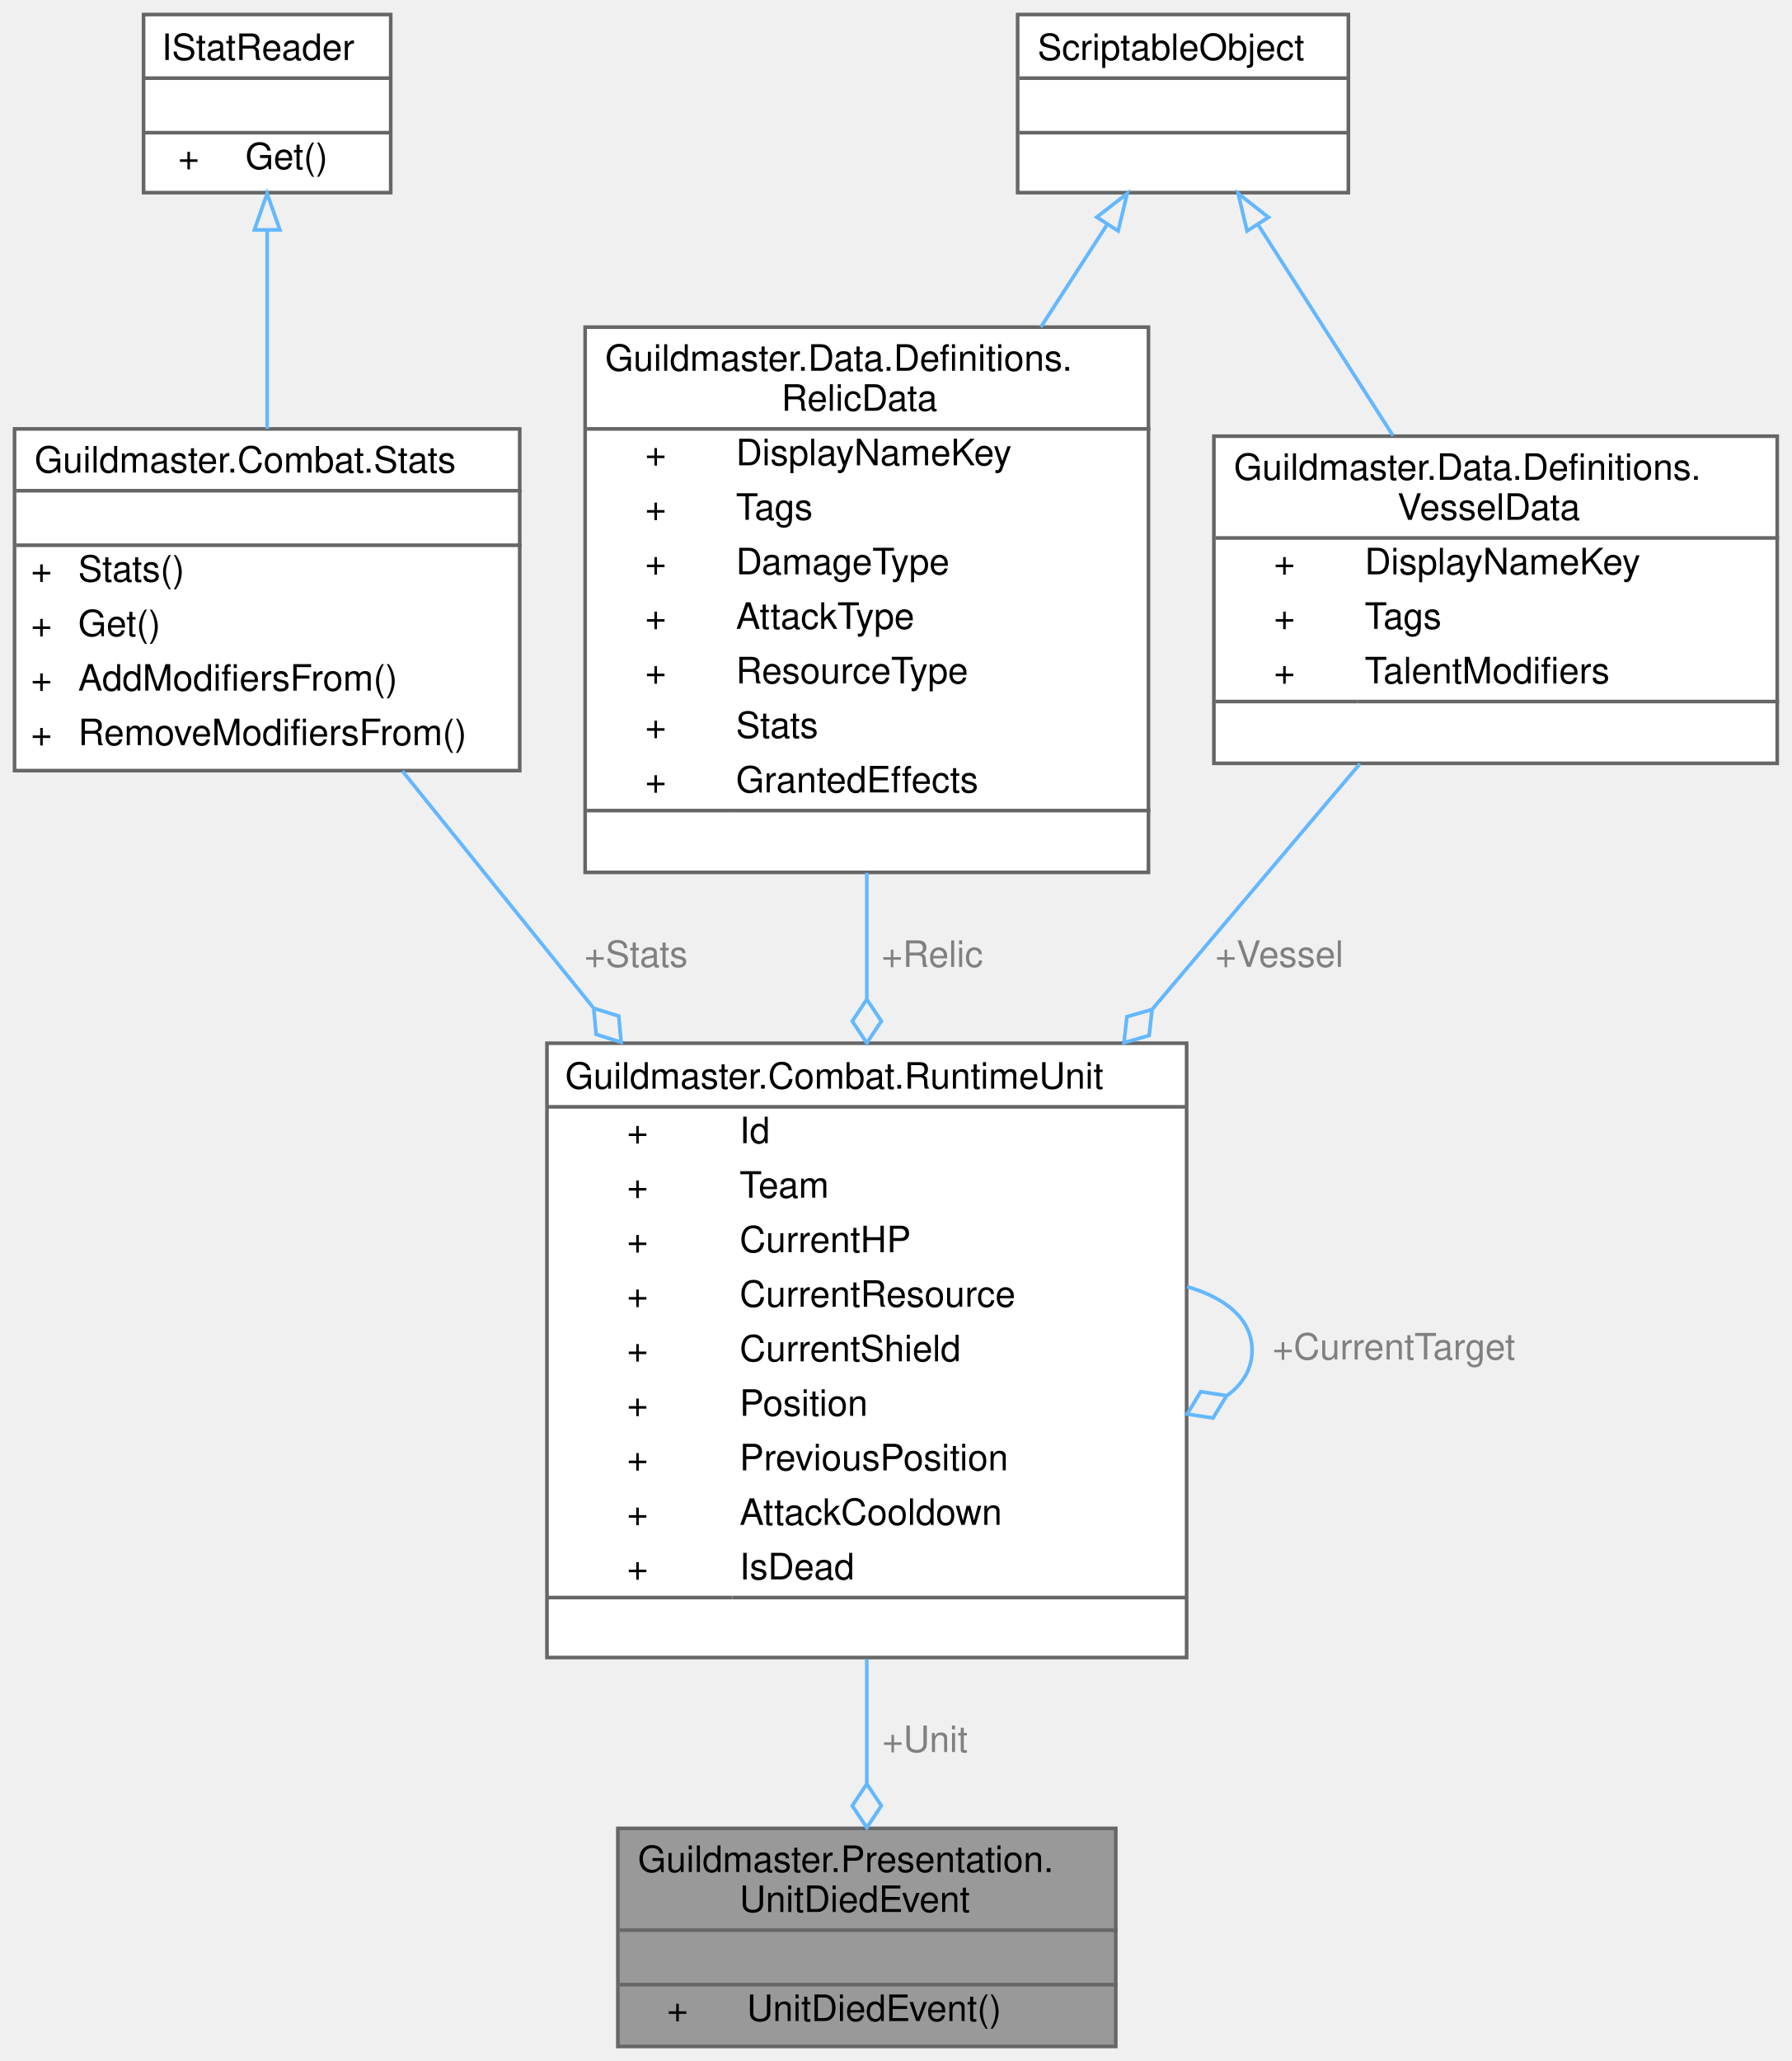
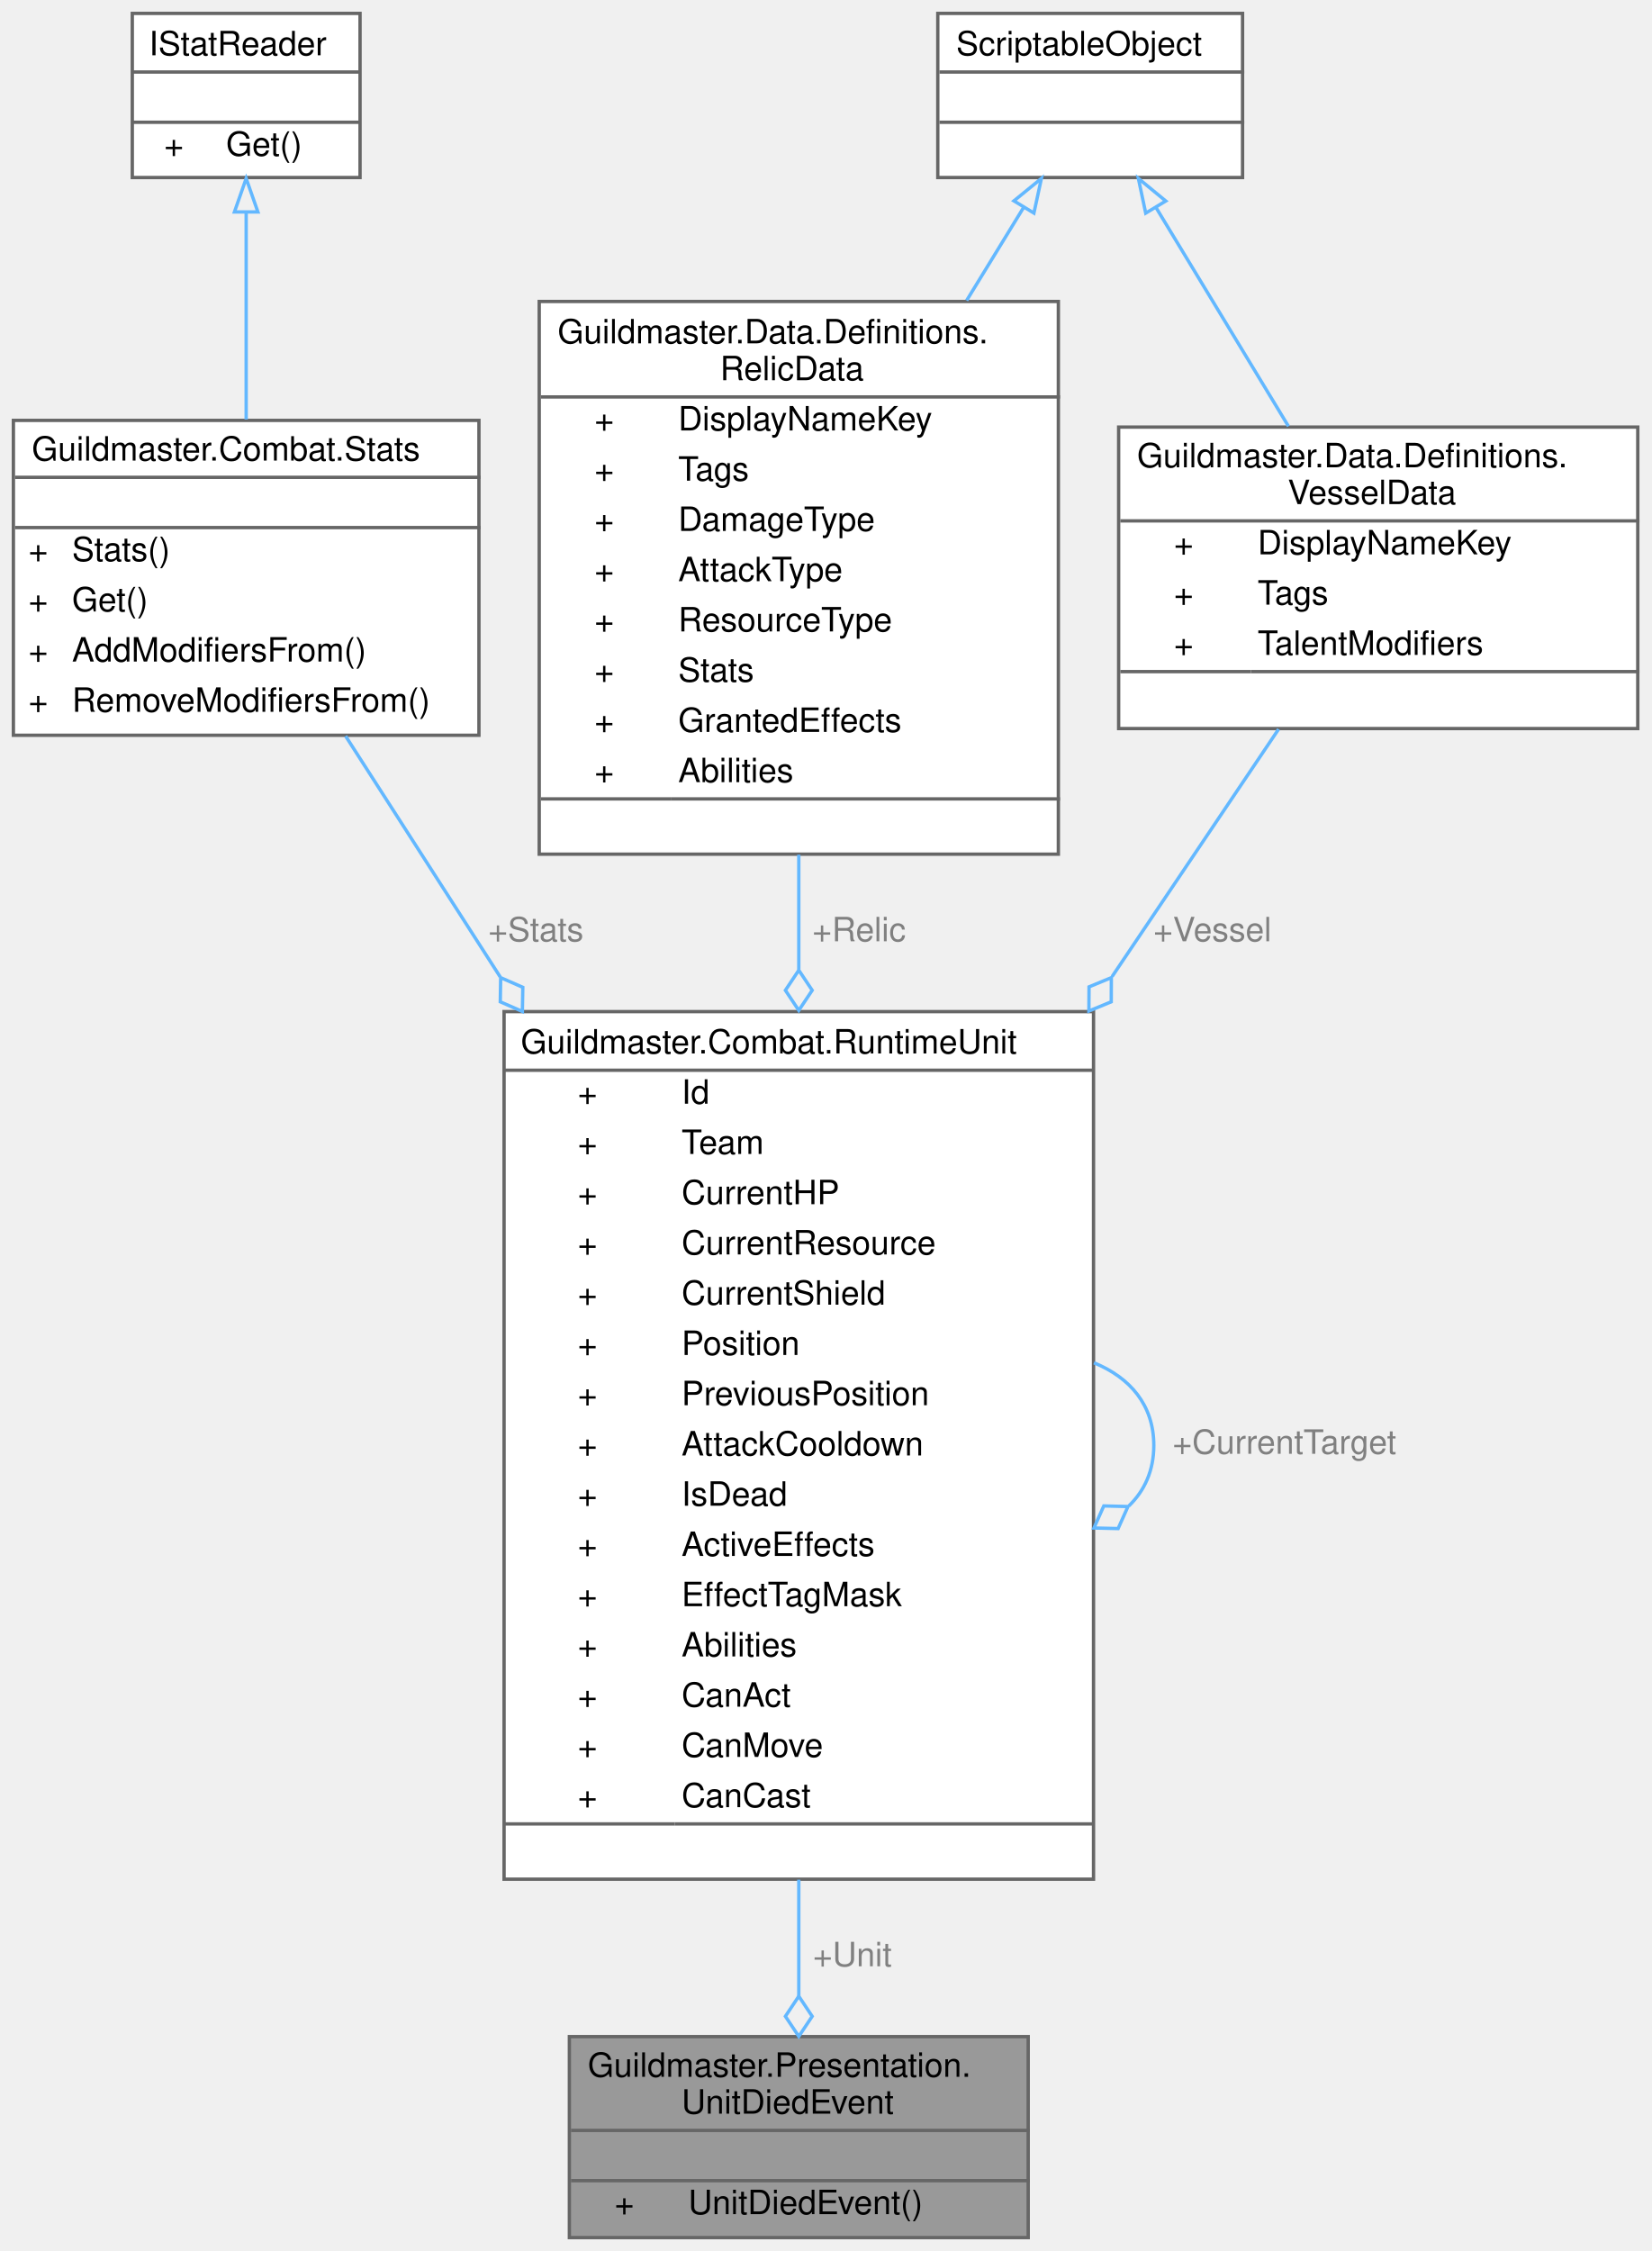
- <svg xmlns="http://www.w3.org/2000/svg" xmlns:xlink="http://www.w3.org/1999/xlink" width="493pt" height="567pt" viewBox="0.00 0.00 493.00 567.00">
-   <g id="graph0" class="graph" transform="scale(1 1) rotate(0) translate(4 563)">
+ <svg xmlns="http://www.w3.org/2000/svg" xmlns:xlink="http://www.w3.org/1999/xlink" width="493pt" height="672pt" viewBox="0.00 0.00 493.00 672.00">
+   <g id="graph0" class="graph" transform="scale(1 1) rotate(0) translate(4 668)">
    <g id="Node000001" class="node">
      <g id="a_Node000001">
        <a xlink:title=" ">
          <polygon fill="#999999" stroke="transparent" points="303,-60 166,-60 166,0 303,0 303,-60" />
          <text text-anchor="start" x="171.5" y="-48" font-family="Helvetica,sans-Serif" font-size="10.00">Guildmaster.Presentation.</text>
          <text text-anchor="start" x="199.5" y="-37" font-family="Helvetica,sans-Serif" font-size="10.00">UnitDiedEvent</text>
          <text text-anchor="start" x="233" y="-22" font-family="Helvetica,sans-Serif" font-size="10.00"> </text>
          <text text-anchor="start" x="179.5" y="-7" font-family="Helvetica,sans-Serif" font-size="10.00">+</text>
          <text text-anchor="start" x="201.5" y="-7" font-family="Helvetica,sans-Serif" font-size="10.00">UnitDiedEvent()</text>
          <polygon fill="#666666" stroke="#666666" points="166.5,-32 166.5,-32 303.5,-32 303.5,-32 166.5,-32" />
          <polygon fill="#666666" stroke="#666666" points="166.5,-17 166.5,-17 303.5,-17 303.5,-17 166.5,-17" />
          <polygon fill="none" stroke="#666666" points="166,0 166,-60 303,-60 303,0 166,0" />
        </a>
      </g>
    </g>
    <g id="Node000002" class="node">
      <g id="a_Node000002">
        <a xlink:href="classGuildmaster_1_1Combat_1_1RuntimeUnit.html" target="_top" xlink:title="Рантайм-представление юнита на один бой.">
-           <polygon fill="white" stroke="transparent" points="322.5,-276 146.5,-276 146.5,-107 322.5,-107 322.5,-276" />
-           <text text-anchor="start" x="151.5" y="-263.5" font-family="Helvetica,sans-Serif" font-size="10.00">Guildmaster.Combat.RuntimeUnit</text>
+           <polygon fill="white" stroke="transparent" points="322.5,-366 146.5,-366 146.5,-107 322.5,-107 322.5,-366" />
+           <text text-anchor="start" x="151.5" y="-353.5" font-family="Helvetica,sans-Serif" font-size="10.00">Guildmaster.Combat.RuntimeUnit</text>
+           <text text-anchor="start" x="168.5" y="-338.5" font-family="Helvetica,sans-Serif" font-size="10.00">+</text>
+           <text text-anchor="start" x="199.5" y="-338.5" font-family="Helvetica,sans-Serif" font-size="10.00">Id</text>
+           <text text-anchor="start" x="168.5" y="-323.5" font-family="Helvetica,sans-Serif" font-size="10.00">+</text>
+           <text text-anchor="start" x="199.5" y="-323.5" font-family="Helvetica,sans-Serif" font-size="10.00">Team</text>
+           <text text-anchor="start" x="168.5" y="-308.5" font-family="Helvetica,sans-Serif" font-size="10.00">+</text>
+           <text text-anchor="start" x="199.5" y="-308.5" font-family="Helvetica,sans-Serif" font-size="10.00">CurrentHP</text>
+           <text text-anchor="start" x="168.5" y="-293.5" font-family="Helvetica,sans-Serif" font-size="10.00">+</text>
+           <text text-anchor="start" x="199.5" y="-293.5" font-family="Helvetica,sans-Serif" font-size="10.00">CurrentResource</text>
+           <text text-anchor="start" x="168.5" y="-278.5" font-family="Helvetica,sans-Serif" font-size="10.00">+</text>
+           <text text-anchor="start" x="199.5" y="-278.5" font-family="Helvetica,sans-Serif" font-size="10.00">CurrentShield</text>
+           <text text-anchor="start" x="168.5" y="-263.5" font-family="Helvetica,sans-Serif" font-size="10.00">+</text>
+           <text text-anchor="start" x="199.5" y="-263.5" font-family="Helvetica,sans-Serif" font-size="10.00">Position</text>
          <text text-anchor="start" x="168.5" y="-248.5" font-family="Helvetica,sans-Serif" font-size="10.00">+</text>
-           <text text-anchor="start" x="199.5" y="-248.5" font-family="Helvetica,sans-Serif" font-size="10.00">Id</text>
+           <text text-anchor="start" x="199.5" y="-248.5" font-family="Helvetica,sans-Serif" font-size="10.00">PreviousPosition</text>
          <text text-anchor="start" x="168.5" y="-233.5" font-family="Helvetica,sans-Serif" font-size="10.00">+</text>
-           <text text-anchor="start" x="199.5" y="-233.5" font-family="Helvetica,sans-Serif" font-size="10.00">Team</text>
+           <text text-anchor="start" x="199.5" y="-233.5" font-family="Helvetica,sans-Serif" font-size="10.00">AttackCooldown</text>
          <text text-anchor="start" x="168.5" y="-218.5" font-family="Helvetica,sans-Serif" font-size="10.00">+</text>
-           <text text-anchor="start" x="199.5" y="-218.5" font-family="Helvetica,sans-Serif" font-size="10.00">CurrentHP</text>
+           <text text-anchor="start" x="199.5" y="-218.5" font-family="Helvetica,sans-Serif" font-size="10.00">IsDead</text>
          <text text-anchor="start" x="168.5" y="-203.5" font-family="Helvetica,sans-Serif" font-size="10.00">+</text>
-           <text text-anchor="start" x="199.5" y="-203.5" font-family="Helvetica,sans-Serif" font-size="10.00">CurrentResource</text>
+           <text text-anchor="start" x="199.5" y="-203.5" font-family="Helvetica,sans-Serif" font-size="10.00">ActiveEffects</text>
          <text text-anchor="start" x="168.5" y="-188.5" font-family="Helvetica,sans-Serif" font-size="10.00">+</text>
-           <text text-anchor="start" x="199.5" y="-188.5" font-family="Helvetica,sans-Serif" font-size="10.00">CurrentShield</text>
+           <text text-anchor="start" x="199.5" y="-188.5" font-family="Helvetica,sans-Serif" font-size="10.00">EffectTagMask</text>
          <text text-anchor="start" x="168.5" y="-173.5" font-family="Helvetica,sans-Serif" font-size="10.00">+</text>
-           <text text-anchor="start" x="199.5" y="-173.5" font-family="Helvetica,sans-Serif" font-size="10.00">Position</text>
+           <text text-anchor="start" x="199.5" y="-173.5" font-family="Helvetica,sans-Serif" font-size="10.00">Abilities</text>
          <text text-anchor="start" x="168.5" y="-158.5" font-family="Helvetica,sans-Serif" font-size="10.00">+</text>
-           <text text-anchor="start" x="199.5" y="-158.5" font-family="Helvetica,sans-Serif" font-size="10.00">PreviousPosition</text>
+           <text text-anchor="start" x="199.5" y="-158.5" font-family="Helvetica,sans-Serif" font-size="10.00">CanAct</text>
          <text text-anchor="start" x="168.5" y="-143.5" font-family="Helvetica,sans-Serif" font-size="10.00">+</text>
-           <text text-anchor="start" x="199.5" y="-143.5" font-family="Helvetica,sans-Serif" font-size="10.00">AttackCooldown</text>
+           <text text-anchor="start" x="199.5" y="-143.5" font-family="Helvetica,sans-Serif" font-size="10.00">CanMove</text>
          <text text-anchor="start" x="168.5" y="-128.5" font-family="Helvetica,sans-Serif" font-size="10.00">+</text>
-           <text text-anchor="start" x="199.5" y="-128.5" font-family="Helvetica,sans-Serif" font-size="10.00">IsDead</text>
+           <text text-anchor="start" x="199.5" y="-128.5" font-family="Helvetica,sans-Serif" font-size="10.00">CanCast</text>
          <text text-anchor="start" x="232.5" y="-113.5" font-family="Helvetica,sans-Serif" font-size="10.00"> </text>
-           <polygon fill="#666666" stroke="#666666" points="146.5,-258.5 146.5,-258.5 322.5,-258.5 322.5,-258.5 146.5,-258.5" />
+           <polygon fill="#666666" stroke="#666666" points="146.5,-348.5 146.5,-348.5 322.5,-348.5 322.5,-348.5 146.5,-348.5" />
          <polygon fill="#666666" stroke="#666666" points="146.5,-123.5 146.5,-123.5 197.5,-123.5 197.5,-123.5 146.5,-123.5" />
          <polygon fill="#666666" stroke="#666666" points="197.5,-123.5 197.5,-123.5 322.5,-123.5 322.5,-123.5 197.5,-123.5" />
-           <polygon fill="none" stroke="#666666" points="146.5,-107 146.5,-276 322.5,-276 322.5,-107 146.5,-107" />
+           <polygon fill="none" stroke="#666666" points="146.5,-107 146.5,-366 322.5,-366 322.5,-107 146.5,-107" />
        </a>
      </g>
    </g>
    <g id="edge1_Node000001_Node000002" class="edge">
      <g id="a_edge1_Node000001_Node000002">
        <a xlink:title=" ">
-           <path fill="none" stroke="#63b8ff" d="M234.5,-106.55C234.5,-94.7 234.5,-82.98 234.5,-72.43" />
-           <polygon fill="none" stroke="#63b8ff" points="234.5,-72.22 230.5,-66.22 234.5,-60.22 238.5,-66.22 234.5,-72.22" />
+           <path fill="none" stroke="#63b8ff" d="M234.5,-106.86C234.5,-94.46 234.5,-82.61 234.5,-72.13" />
+           <polygon fill="none" stroke="#63b8ff" points="234.5,-72.06 230.5,-66.06 234.5,-60.06 238.5,-66.06 234.5,-72.06" />
        </a>
      </g>
      <text text-anchor="middle" x="250.5" y="-81" font-family="Helvetica,sans-Serif" font-size="10.00" fill="grey"> +Unit</text>
    </g>
    <g id="edge4_Node000002_Node000002" class="edge">
      <g id="a_edge4_Node000002_Node000002">
        <a xlink:title=" ">
-           <path fill="none" stroke="#63b8ff" d="M322.63,-209.02C333.43,-205.88 340.5,-200.04 340.5,-191.5 340.5,-186.43 338.01,-182.31 333.72,-179.14" />
-           <polygon fill="none" stroke="#63b8ff" points="333.51,-179.04 326.38,-180.14 322.63,-173.98 329.76,-172.89 333.51,-179.04" />
-         </a>
-       </g>
-       <text text-anchor="middle" x="379.5" y="-189" font-family="Helvetica,sans-Serif" font-size="10.00" fill="grey"> +CurrentTarget</text>
+           <path fill="none" stroke="#63b8ff" d="M322.63,-261.16C333.43,-256.74 340.5,-248.52 340.5,-236.5 340.5,-228.99 337.74,-222.96 333.03,-218.41" />
+           <polygon fill="none" stroke="#63b8ff" points="332.78,-218.25 325.57,-218.43 322.63,-211.84 329.84,-211.67 332.78,-218.25" />
+         </a>
+       </g>
+       <text text-anchor="middle" x="379.5" y="-234" font-family="Helvetica,sans-Serif" font-size="10.00" fill="grey"> +CurrentTarget</text>
    </g>
    <g id="Node000003" class="node">
      <g id="a_Node000003">
        <a xlink:href="classGuildmaster_1_1Combat_1_1Stats.html" target="_top" xlink:title="Рантайм стат-объект юнита.">
-           <polygon fill="white" stroke="transparent" points="139,-445 0,-445 0,-351 139,-351 139,-445" />
-           <text text-anchor="start" x="5.5" y="-433" font-family="Helvetica,sans-Serif" font-size="10.00">Guildmaster.Combat.Stats</text>
-           <text text-anchor="start" x="68" y="-418" font-family="Helvetica,sans-Serif" font-size="10.00"> </text>
-           <text text-anchor="start" x="4.5" y="-403" font-family="Helvetica,sans-Serif" font-size="10.00">+</text>
-           <text text-anchor="start" x="17.5" y="-403" font-family="Helvetica,sans-Serif" font-size="10.00">Stats()</text>
-           <text text-anchor="start" x="4.5" y="-388" font-family="Helvetica,sans-Serif" font-size="10.00">+</text>
-           <text text-anchor="start" x="17.5" y="-388" font-family="Helvetica,sans-Serif" font-size="10.00">Get()</text>
-           <text text-anchor="start" x="4.5" y="-373" font-family="Helvetica,sans-Serif" font-size="10.00">+</text>
-           <text text-anchor="start" x="17.5" y="-373" font-family="Helvetica,sans-Serif" font-size="10.00">AddModifiersFrom()</text>
-           <text text-anchor="start" x="4.5" y="-358" font-family="Helvetica,sans-Serif" font-size="10.00">+</text>
-           <text text-anchor="start" x="17.5" y="-358" font-family="Helvetica,sans-Serif" font-size="10.00">RemoveModifiersFrom()</text>
-           <polygon fill="#666666" stroke="#666666" points="0.5,-428 0.5,-428 139.5,-428 139.5,-428 0.5,-428" />
-           <polygon fill="#666666" stroke="#666666" points="0.5,-413 0.5,-413 139.5,-413 139.5,-413 0.5,-413" />
-           <polygon fill="none" stroke="#666666" points="0,-351 0,-445 139,-445 139,-351 0,-351" />
+           <polygon fill="white" stroke="transparent" points="139,-542.5 0,-542.5 0,-448.5 139,-448.5 139,-542.5" />
+           <text text-anchor="start" x="5.5" y="-530.5" font-family="Helvetica,sans-Serif" font-size="10.00">Guildmaster.Combat.Stats</text>
+           <text text-anchor="start" x="68" y="-515.5" font-family="Helvetica,sans-Serif" font-size="10.00"> </text>
+           <text text-anchor="start" x="4.5" y="-500.5" font-family="Helvetica,sans-Serif" font-size="10.00">+</text>
+           <text text-anchor="start" x="17.5" y="-500.5" font-family="Helvetica,sans-Serif" font-size="10.00">Stats()</text>
+           <text text-anchor="start" x="4.5" y="-485.5" font-family="Helvetica,sans-Serif" font-size="10.00">+</text>
+           <text text-anchor="start" x="17.5" y="-485.5" font-family="Helvetica,sans-Serif" font-size="10.00">Get()</text>
+           <text text-anchor="start" x="4.5" y="-470.5" font-family="Helvetica,sans-Serif" font-size="10.00">+</text>
+           <text text-anchor="start" x="17.5" y="-470.5" font-family="Helvetica,sans-Serif" font-size="10.00">AddModifiersFrom()</text>
+           <text text-anchor="start" x="4.5" y="-455.5" font-family="Helvetica,sans-Serif" font-size="10.00">+</text>
+           <text text-anchor="start" x="17.5" y="-455.5" font-family="Helvetica,sans-Serif" font-size="10.00">RemoveModifiersFrom()</text>
+           <polygon fill="#666666" stroke="#666666" points="0.5,-525.5 0.5,-525.5 139.5,-525.5 139.5,-525.5 0.5,-525.5" />
+           <polygon fill="#666666" stroke="#666666" points="0.5,-510.5 0.5,-510.5 139.5,-510.5 139.5,-510.5 0.5,-510.5" />
+           <polygon fill="none" stroke="#666666" points="0,-448.5 0,-542.5 139,-542.5 139,-448.5 0,-448.5" />
        </a>
      </g>
    </g>
    <g id="edge2_Node000002_Node000003" class="edge">
      <g id="a_edge2_Node000002_Node000003">
        <a xlink:title=" ">
-           <path fill="none" stroke="#63b8ff" d="M106.73,-350.85C122.29,-331.58 140.95,-308.45 159.14,-285.9" />
-           <polygon fill="none" stroke="#63b8ff" points="159.37,-285.62 160.02,-278.44 166.9,-276.28 166.25,-283.46 159.37,-285.62" />
-         </a>
-       </g>
-       <text text-anchor="middle" x="171" y="-297" font-family="Helvetica,sans-Serif" font-size="10.00" fill="grey"> +Stats</text>
+           <path fill="none" stroke="#63b8ff" d="M99.19,-448.26C112.38,-427.72 128.67,-402.34 145.33,-376.39" />
+           <polygon fill="none" stroke="#63b8ff" points="145.49,-376.14 145.37,-368.93 151.97,-366.04 152.1,-373.25 145.49,-376.14" />
+         </a>
+       </g>
+       <text text-anchor="middle" x="156" y="-387" font-family="Helvetica,sans-Serif" font-size="10.00" fill="grey"> +Stats</text>
    </g>
    <g id="Node000004" class="node">
      <g id="a_Node000004">
        <a xlink:href="interfaceGuildmaster_1_1Data_1_1Stats_1_1IStatReader.html" target="_top" xlink:title="Только-чтение собранных статов.">
-           <polygon fill="white" stroke="transparent" points="103.5,-559 35.5,-559 35.5,-510 103.5,-510 103.5,-559" />
-           <text text-anchor="start" x="40.5" y="-546.5" font-family="Helvetica,sans-Serif" font-size="10.00">IStatReader</text>
-           <text text-anchor="start" x="67.5" y="-531.5" font-family="Helvetica,sans-Serif" font-size="10.00"> </text>
-           <text text-anchor="start" x="45" y="-516.5" font-family="Helvetica,sans-Serif" font-size="10.00">+</text>
-           <text text-anchor="start" x="63.5" y="-516.5" font-family="Helvetica,sans-Serif" font-size="10.00">Get()</text>
-           <polygon fill="#666666" stroke="#666666" points="35.5,-541.5 35.5,-541.5 103.5,-541.5 103.5,-541.5 35.5,-541.5" />
-           <polygon fill="#666666" stroke="#666666" points="35.5,-526.5 35.5,-526.5 103.5,-526.5 103.5,-526.5 35.5,-526.5" />
-           <polygon fill="none" stroke="#666666" points="35.5,-510 35.5,-559 103.5,-559 103.5,-510 35.5,-510" />
+           <polygon fill="white" stroke="transparent" points="103.5,-664 35.5,-664 35.5,-615 103.5,-615 103.5,-664" />
+           <text text-anchor="start" x="40.5" y="-651.5" font-family="Helvetica,sans-Serif" font-size="10.00">IStatReader</text>
+           <text text-anchor="start" x="67.5" y="-636.5" font-family="Helvetica,sans-Serif" font-size="10.00"> </text>
+           <text text-anchor="start" x="45" y="-621.5" font-family="Helvetica,sans-Serif" font-size="10.00">+</text>
+           <text text-anchor="start" x="63.5" y="-621.5" font-family="Helvetica,sans-Serif" font-size="10.00">Get()</text>
+           <polygon fill="#666666" stroke="#666666" points="35.5,-646.5 35.5,-646.5 103.5,-646.5 103.5,-646.5 35.5,-646.5" />
+           <polygon fill="#666666" stroke="#666666" points="35.5,-631.5 35.5,-631.5 103.5,-631.5 103.5,-631.5 35.5,-631.5" />
+           <polygon fill="none" stroke="#666666" points="35.5,-615 35.5,-664 103.5,-664 103.5,-615 35.5,-615" />
        </a>
      </g>
    </g>
    <g id="edge3_Node000003_Node000004" class="edge">
      <g id="a_edge3_Node000003_Node000004">
        <a xlink:title=" ">
-           <path fill="none" stroke="#63b8ff" d="M69.5,-499.49C69.5,-482.99 69.5,-462.92 69.5,-445.07" />
-           <polygon fill="none" stroke="#63b8ff" points="66,-499.76 69.5,-509.76 73,-499.76 66,-499.76" />
+           <path fill="none" stroke="#63b8ff" d="M69.5,-604.7C69.5,-586.18 69.5,-562.95 69.5,-542.77" />
+           <polygon fill="none" stroke="#63b8ff" points="66,-604.73 69.5,-614.73 73,-604.73 66,-604.73" />
        </a>
      </g>
    </g>
    <g id="Node000005" class="node">
      <g id="a_Node000005">
        <a xlink:href="classGuildmaster_1_1Data_1_1Definitions_1_1RelicData.html" target="_top" xlink:title="«Чемпион» — стат-блок и боевые категории юнита.">
-           <polygon fill="white" stroke="transparent" points="312,-473 157,-473 157,-323 312,-323 312,-473" />
-           <text text-anchor="start" x="162.5" y="-461" font-family="Helvetica,sans-Serif" font-size="10.00">Guildmaster.Data.Definitions.</text>
-           <text text-anchor="start" x="211" y="-450" font-family="Helvetica,sans-Serif" font-size="10.00">RelicData</text>
-           <text text-anchor="start" x="173.5" y="-435" font-family="Helvetica,sans-Serif" font-size="10.00">+</text>
-           <text text-anchor="start" x="198.5" y="-435" font-family="Helvetica,sans-Serif" font-size="10.00">DisplayNameKey</text>
-           <text text-anchor="start" x="173.5" y="-420" font-family="Helvetica,sans-Serif" font-size="10.00">+</text>
-           <text text-anchor="start" x="198.5" y="-420" font-family="Helvetica,sans-Serif" font-size="10.00">Tags</text>
-           <text text-anchor="start" x="173.5" y="-405" font-family="Helvetica,sans-Serif" font-size="10.00">+</text>
-           <text text-anchor="start" x="198.5" y="-405" font-family="Helvetica,sans-Serif" font-size="10.00">DamageType</text>
-           <text text-anchor="start" x="173.5" y="-390" font-family="Helvetica,sans-Serif" font-size="10.00">+</text>
-           <text text-anchor="start" x="198.5" y="-390" font-family="Helvetica,sans-Serif" font-size="10.00">AttackType</text>
-           <text text-anchor="start" x="173.5" y="-375" font-family="Helvetica,sans-Serif" font-size="10.00">+</text>
-           <text text-anchor="start" x="198.5" y="-375" font-family="Helvetica,sans-Serif" font-size="10.00">ResourceType</text>
-           <text text-anchor="start" x="173.5" y="-360" font-family="Helvetica,sans-Serif" font-size="10.00">+</text>
-           <text text-anchor="start" x="198.5" y="-360" font-family="Helvetica,sans-Serif" font-size="10.00">Stats</text>
-           <text text-anchor="start" x="173.5" y="-345" font-family="Helvetica,sans-Serif" font-size="10.00">+</text>
-           <text text-anchor="start" x="198.5" y="-345" font-family="Helvetica,sans-Serif" font-size="10.00">GrantedEffects</text>
-           <text text-anchor="start" x="233" y="-330" font-family="Helvetica,sans-Serif" font-size="10.00"> </text>
-           <polygon fill="#666666" stroke="#666666" points="157.5,-445 157.5,-445 312.5,-445 312.5,-445 157.5,-445" />
-           <polygon fill="#666666" stroke="#666666" points="157.5,-340 157.5,-340 196.5,-340 196.5,-340 157.5,-340" />
-           <polygon fill="#666666" stroke="#666666" points="196.5,-340 196.5,-340 312.5,-340 312.5,-340 196.5,-340" />
-           <polygon fill="none" stroke="#666666" points="157,-323 157,-473 312,-473 312,-323 157,-323" />
+           <polygon fill="white" stroke="transparent" points="312,-578 157,-578 157,-413 312,-413 312,-578" />
+           <text text-anchor="start" x="162.5" y="-565.5" font-family="Helvetica,sans-Serif" font-size="10.00">Guildmaster.Data.Definitions.</text>
+           <text text-anchor="start" x="211" y="-554.5" font-family="Helvetica,sans-Serif" font-size="10.00">RelicData</text>
+           <text text-anchor="start" x="173.5" y="-539.5" font-family="Helvetica,sans-Serif" font-size="10.00">+</text>
+           <text text-anchor="start" x="198.5" y="-539.5" font-family="Helvetica,sans-Serif" font-size="10.00">DisplayNameKey</text>
+           <text text-anchor="start" x="173.5" y="-524.5" font-family="Helvetica,sans-Serif" font-size="10.00">+</text>
+           <text text-anchor="start" x="198.5" y="-524.5" font-family="Helvetica,sans-Serif" font-size="10.00">Tags</text>
+           <text text-anchor="start" x="173.5" y="-509.5" font-family="Helvetica,sans-Serif" font-size="10.00">+</text>
+           <text text-anchor="start" x="198.5" y="-509.5" font-family="Helvetica,sans-Serif" font-size="10.00">DamageType</text>
+           <text text-anchor="start" x="173.5" y="-494.5" font-family="Helvetica,sans-Serif" font-size="10.00">+</text>
+           <text text-anchor="start" x="198.5" y="-494.5" font-family="Helvetica,sans-Serif" font-size="10.00">AttackType</text>
+           <text text-anchor="start" x="173.5" y="-479.5" font-family="Helvetica,sans-Serif" font-size="10.00">+</text>
+           <text text-anchor="start" x="198.5" y="-479.5" font-family="Helvetica,sans-Serif" font-size="10.00">ResourceType</text>
+           <text text-anchor="start" x="173.5" y="-464.5" font-family="Helvetica,sans-Serif" font-size="10.00">+</text>
+           <text text-anchor="start" x="198.5" y="-464.5" font-family="Helvetica,sans-Serif" font-size="10.00">Stats</text>
+           <text text-anchor="start" x="173.5" y="-449.5" font-family="Helvetica,sans-Serif" font-size="10.00">+</text>
+           <text text-anchor="start" x="198.5" y="-449.5" font-family="Helvetica,sans-Serif" font-size="10.00">GrantedEffects</text>
+           <text text-anchor="start" x="173.5" y="-434.5" font-family="Helvetica,sans-Serif" font-size="10.00">+</text>
+           <text text-anchor="start" x="198.5" y="-434.5" font-family="Helvetica,sans-Serif" font-size="10.00">Abilities</text>
+           <text text-anchor="start" x="233" y="-419.5" font-family="Helvetica,sans-Serif" font-size="10.00"> </text>
+           <polygon fill="#666666" stroke="#666666" points="157.5,-549.5 157.5,-549.5 312.5,-549.5 312.5,-549.5 157.5,-549.5" />
+           <polygon fill="#666666" stroke="#666666" points="157.5,-429.5 157.5,-429.5 196.5,-429.5 196.5,-429.5 157.5,-429.5" />
+           <polygon fill="#666666" stroke="#666666" points="196.5,-429.5 196.5,-429.5 312.5,-429.5 312.5,-429.5 196.5,-429.5" />
+           <polygon fill="none" stroke="#666666" points="157,-413 157,-578 312,-578 312,-413 157,-413" />
        </a>
      </g>
    </g>
    <g id="edge5_Node000002_Node000005" class="edge">
      <g id="a_edge5_Node000002_Node000005">
        <a xlink:title=" ">
-           <path fill="none" stroke="#63b8ff" d="M234.5,-322.88C234.5,-311.6 234.5,-299.82 234.5,-288.16" />
-           <polygon fill="none" stroke="#63b8ff" points="234.5,-288.07 230.5,-282.07 234.5,-276.07 238.5,-282.07 234.5,-288.07" />
-         </a>
-       </g>
-       <text text-anchor="middle" x="252.5" y="-297" font-family="Helvetica,sans-Serif" font-size="10.00" fill="grey"> +Relic</text>
+           <path fill="none" stroke="#63b8ff" d="M234.5,-412.83C234.5,-401.81 234.5,-390.26 234.5,-378.57" />
+           <polygon fill="none" stroke="#63b8ff" points="234.5,-378.36 230.5,-372.36 234.5,-366.36 238.5,-372.36 234.5,-378.36" />
+         </a>
+       </g>
+       <text text-anchor="middle" x="252.5" y="-387" font-family="Helvetica,sans-Serif" font-size="10.00" fill="grey"> +Relic</text>
    </g>
    <g id="Node000006" class="node">
      <g id="a_Node000006">
        <a xlink:title=" ">
-           <polygon fill="white" stroke="transparent" points="367,-559 276,-559 276,-510 367,-510 367,-559" />
-           <text text-anchor="start" x="281.5" y="-546.5" font-family="Helvetica,sans-Serif" font-size="10.00">ScriptableObject</text>
-           <text text-anchor="start" x="320" y="-531.5" font-family="Helvetica,sans-Serif" font-size="10.00"> </text>
-           <text text-anchor="start" x="320" y="-516.5" font-family="Helvetica,sans-Serif" font-size="10.00"> </text>
-           <polygon fill="#666666" stroke="#666666" points="276.5,-541.5 276.5,-541.5 367.5,-541.5 367.5,-541.5 276.5,-541.5" />
-           <polygon fill="#666666" stroke="#666666" points="276.5,-526.5 276.5,-526.5 367.5,-526.5 367.5,-526.5 276.5,-526.5" />
-           <polygon fill="none" stroke="#666666" points="276,-510 276,-559 367,-559 367,-510 276,-510" />
+           <polygon fill="white" stroke="transparent" points="367,-664 276,-664 276,-615 367,-615 367,-664" />
+           <text text-anchor="start" x="281.5" y="-651.5" font-family="Helvetica,sans-Serif" font-size="10.00">ScriptableObject</text>
+           <text text-anchor="start" x="320" y="-636.5" font-family="Helvetica,sans-Serif" font-size="10.00"> </text>
+           <text text-anchor="start" x="320" y="-621.5" font-family="Helvetica,sans-Serif" font-size="10.00"> </text>
+           <polygon fill="#666666" stroke="#666666" points="276.5,-646.5 276.5,-646.5 367.5,-646.5 367.5,-646.5 276.5,-646.5" />
+           <polygon fill="#666666" stroke="#666666" points="276.5,-631.5 276.5,-631.5 367.5,-631.5 367.5,-631.5 276.5,-631.5" />
+           <polygon fill="none" stroke="#666666" points="276,-615 276,-664 367,-664 367,-615 276,-615" />
        </a>
      </g>
    </g>
    <g id="edge6_Node000005_Node000006" class="edge">
      <g id="a_edge6_Node000005_Node000006">
        <a xlink:title=" ">
-           <path fill="none" stroke="#63b8ff" d="M300.61,-501.2C295.03,-492.58 288.77,-482.89 282.38,-473.01" />
-           <polygon fill="none" stroke="#63b8ff" points="297.78,-503.27 306.15,-509.76 303.65,-499.47 297.78,-503.27" />
+           <path fill="none" stroke="#63b8ff" d="M301.59,-606.01C296.42,-597.56 290.6,-588.06 284.61,-578.29" />
+           <polygon fill="none" stroke="#63b8ff" points="298.73,-608.03 306.94,-614.73 304.7,-604.38 298.73,-608.03" />
        </a>
      </g>
    </g>
    <g id="Node000007" class="node">
      <g id="a_Node000007">
        <a xlink:href="classGuildmaster_1_1Data_1_1Definitions_1_1VesselData.html" target="_top" xlink:title="«Пилот» — носитель реликвии.">
-           <polygon fill="white" stroke="transparent" points="485,-443 330,-443 330,-353 485,-353 485,-443" />
-           <text text-anchor="start" x="335.5" y="-431" font-family="Helvetica,sans-Serif" font-size="10.00">Guildmaster.Data.Definitions.</text>
-           <text text-anchor="start" x="380.5" y="-420" font-family="Helvetica,sans-Serif" font-size="10.00">VesselData</text>
-           <text text-anchor="start" x="346.5" y="-405" font-family="Helvetica,sans-Serif" font-size="10.00">+</text>
-           <text text-anchor="start" x="371.5" y="-405" font-family="Helvetica,sans-Serif" font-size="10.00">DisplayNameKey</text>
-           <text text-anchor="start" x="346.5" y="-390" font-family="Helvetica,sans-Serif" font-size="10.00">+</text>
-           <text text-anchor="start" x="371.5" y="-390" font-family="Helvetica,sans-Serif" font-size="10.00">Tags</text>
-           <text text-anchor="start" x="346.5" y="-375" font-family="Helvetica,sans-Serif" font-size="10.00">+</text>
-           <text text-anchor="start" x="371.5" y="-375" font-family="Helvetica,sans-Serif" font-size="10.00">TalentModifiers</text>
-           <text text-anchor="start" x="406" y="-360" font-family="Helvetica,sans-Serif" font-size="10.00"> </text>
-           <polygon fill="#666666" stroke="#666666" points="330.5,-415 330.5,-415 485.5,-415 485.5,-415 330.5,-415" />
-           <polygon fill="#666666" stroke="#666666" points="330.5,-370 330.5,-370 369.5,-370 369.5,-370 330.5,-370" />
-           <polygon fill="#666666" stroke="#666666" points="369.5,-370 369.5,-370 485.5,-370 485.5,-370 369.5,-370" />
-           <polygon fill="none" stroke="#666666" points="330,-353 330,-443 485,-443 485,-353 330,-353" />
+           <polygon fill="white" stroke="transparent" points="485,-540.5 330,-540.5 330,-450.5 485,-450.5 485,-540.5" />
+           <text text-anchor="start" x="335.5" y="-528.5" font-family="Helvetica,sans-Serif" font-size="10.00">Guildmaster.Data.Definitions.</text>
+           <text text-anchor="start" x="380.5" y="-517.5" font-family="Helvetica,sans-Serif" font-size="10.00">VesselData</text>
+           <text text-anchor="start" x="346.5" y="-502.5" font-family="Helvetica,sans-Serif" font-size="10.00">+</text>
+           <text text-anchor="start" x="371.5" y="-502.5" font-family="Helvetica,sans-Serif" font-size="10.00">DisplayNameKey</text>
+           <text text-anchor="start" x="346.5" y="-487.5" font-family="Helvetica,sans-Serif" font-size="10.00">+</text>
+           <text text-anchor="start" x="371.5" y="-487.5" font-family="Helvetica,sans-Serif" font-size="10.00">Tags</text>
+           <text text-anchor="start" x="346.5" y="-472.5" font-family="Helvetica,sans-Serif" font-size="10.00">+</text>
+           <text text-anchor="start" x="371.5" y="-472.5" font-family="Helvetica,sans-Serif" font-size="10.00">TalentModifiers</text>
+           <text text-anchor="start" x="406" y="-457.5" font-family="Helvetica,sans-Serif" font-size="10.00"> </text>
+           <polygon fill="#666666" stroke="#666666" points="330.5,-512.5 330.5,-512.5 485.5,-512.5 485.5,-512.5 330.5,-512.5" />
+           <polygon fill="#666666" stroke="#666666" points="330.5,-467.5 330.5,-467.5 369.5,-467.5 369.5,-467.5 330.5,-467.5" />
+           <polygon fill="#666666" stroke="#666666" points="369.5,-467.5 369.5,-467.5 485.5,-467.5 485.5,-467.5 369.5,-467.5" />
+           <polygon fill="none" stroke="#666666" points="330,-450.5 330,-540.5 485,-540.5 485,-450.5 330,-450.5" />
        </a>
      </g>
    </g>
    <g id="edge8_Node000007_Node000006" class="edge">
      <g id="a_edge8_Node000007_Node000006">
        <a xlink:title=" ">
-           <path fill="none" stroke="#63b8ff" d="M342.21,-501.1C353.33,-483.72 367.19,-462.05 379.27,-443.15" />
-           <polygon fill="none" stroke="#63b8ff" points="339.12,-499.45 336.68,-509.76 345.01,-503.22 339.12,-499.45" />
+           <path fill="none" stroke="#63b8ff" d="M341.19,-605.99C352.9,-586.65 367.92,-561.85 380.7,-540.74" />
+           <polygon fill="none" stroke="#63b8ff" points="338.08,-604.37 335.89,-614.73 344.07,-607.99 338.08,-604.37" />
        </a>
      </g>
    </g>
    <g id="edge7_Node000002_Node000007" class="edge">
      <g id="a_edge7_Node000002_Node000007">
        <a xlink:title=" ">
-           <path fill="none" stroke="#63b8ff" d="M370.17,-352.88C353.43,-333.08 332.99,-308.93 313.12,-285.44" />
-           <polygon fill="none" stroke="#63b8ff" points="313,-285.29 306.07,-283.29 305.25,-276.13 312.18,-278.13 313,-285.29" />
-         </a>
-       </g>
-       <text text-anchor="middle" x="348" y="-297" font-family="Helvetica,sans-Serif" font-size="10.00" fill="grey"> +Vessel</text>
+           <path fill="none" stroke="#63b8ff" d="M377.76,-450.32C363.71,-429.45 346.09,-403.27 328.05,-376.47" />
+           <polygon fill="none" stroke="#63b8ff" points="327.82,-376.14 321.16,-373.39 321.12,-366.18 327.79,-368.93 327.82,-376.14" />
+         </a>
+       </g>
+       <text text-anchor="middle" x="358" y="-387" font-family="Helvetica,sans-Serif" font-size="10.00" fill="grey"> +Vessel</text>
    </g>
  </g>
</svg>
